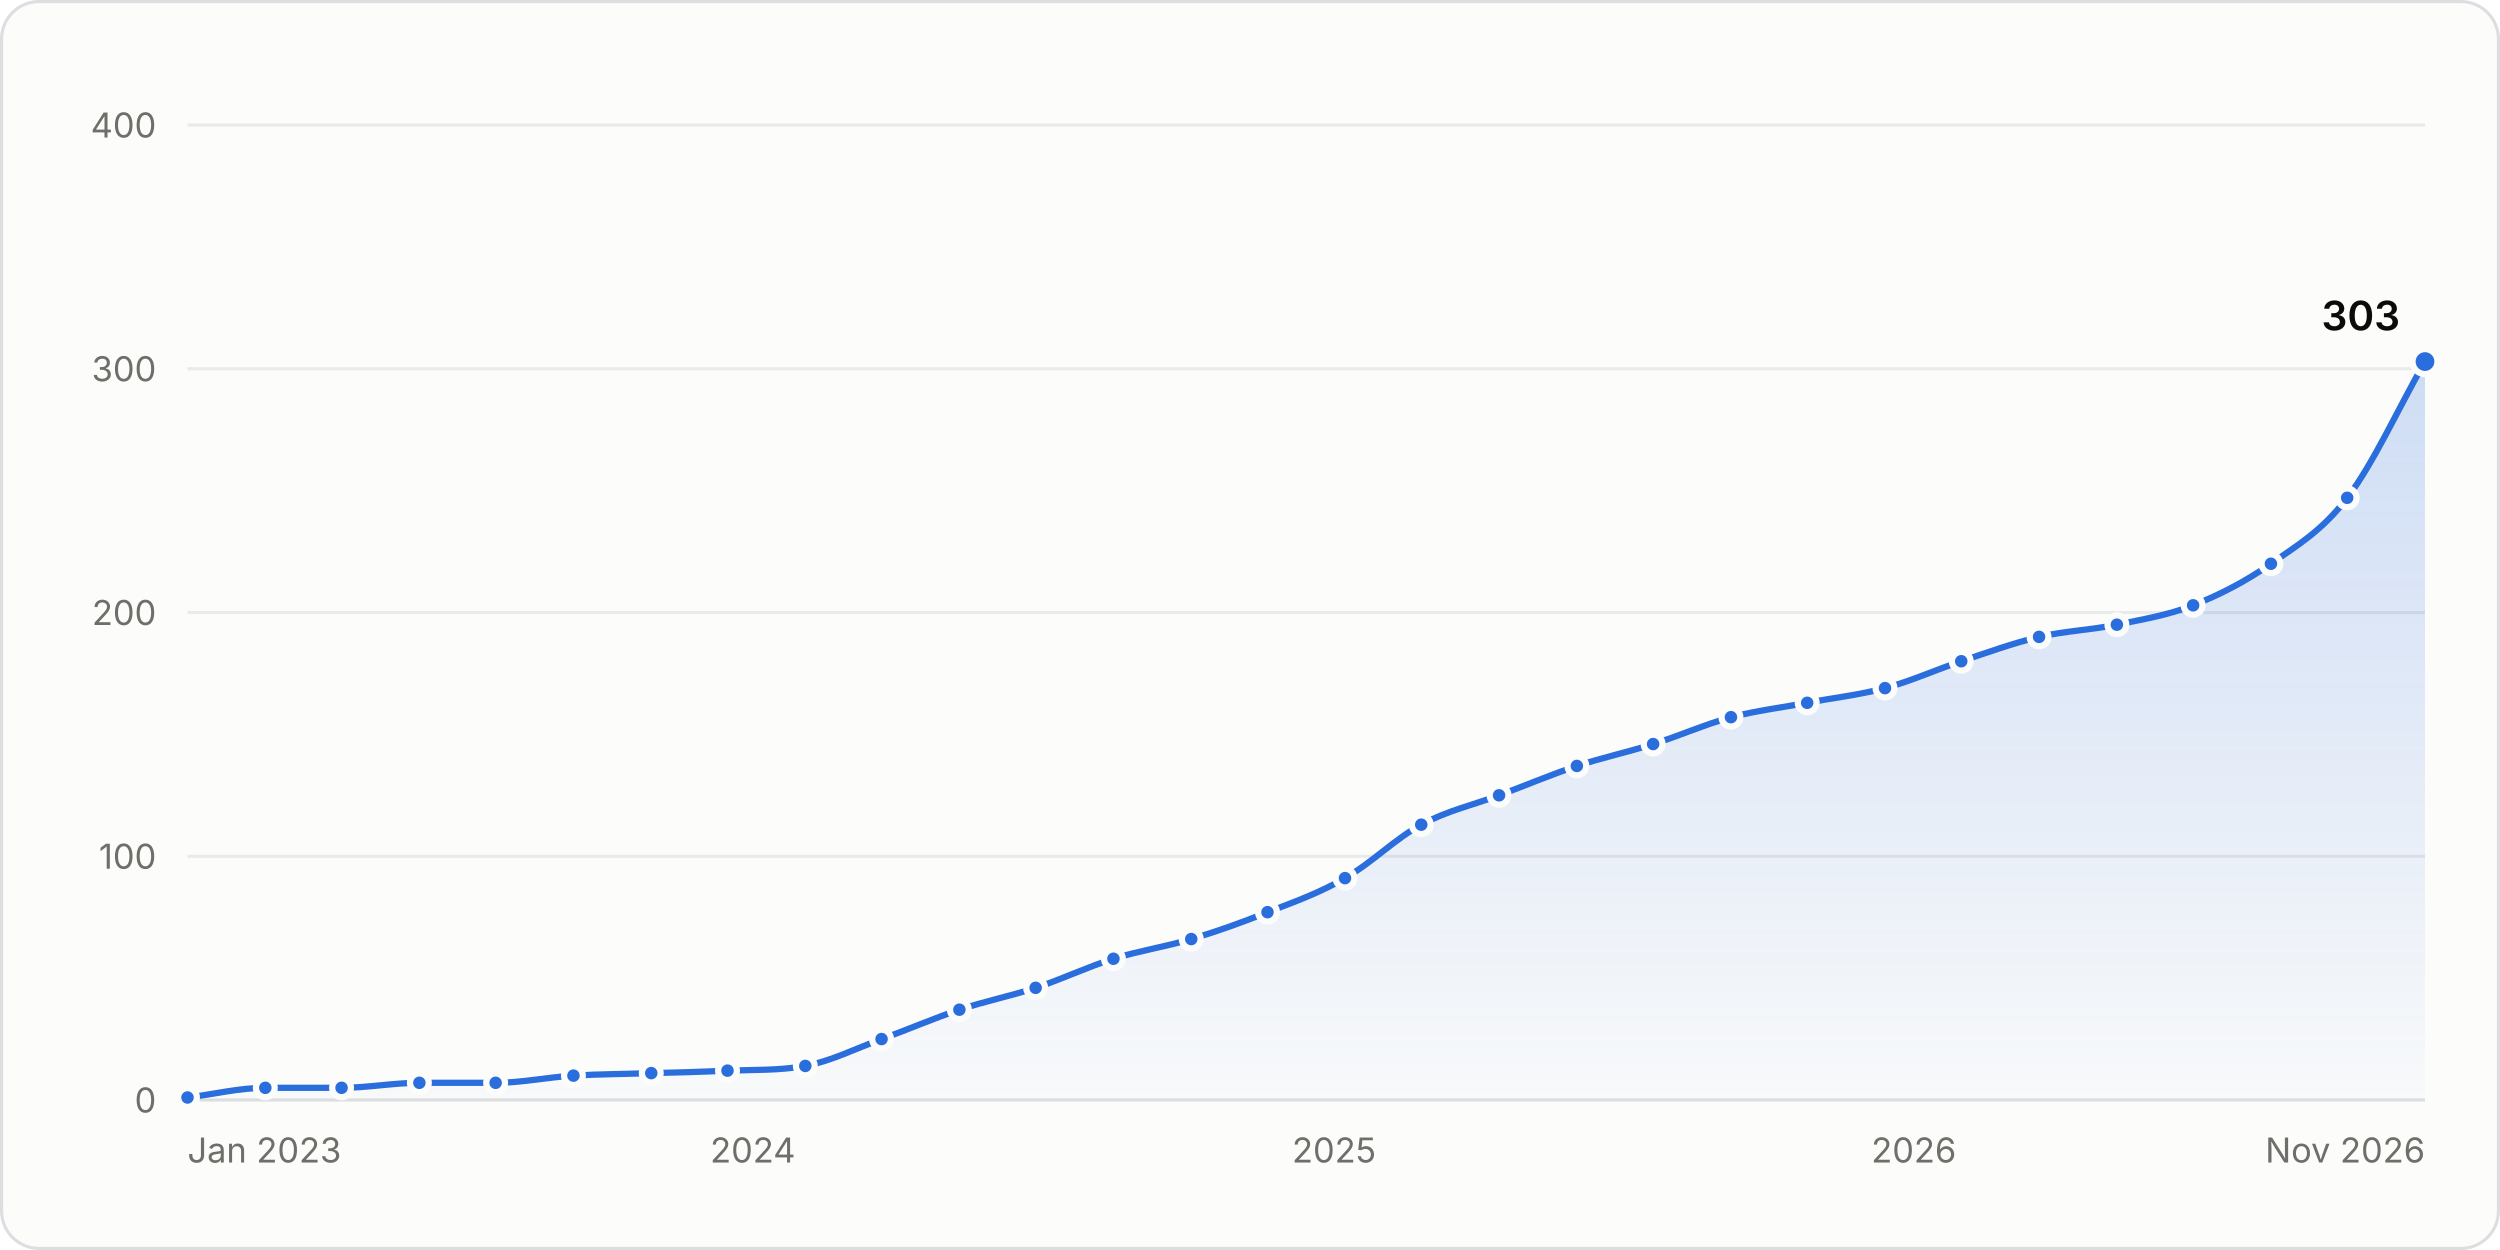
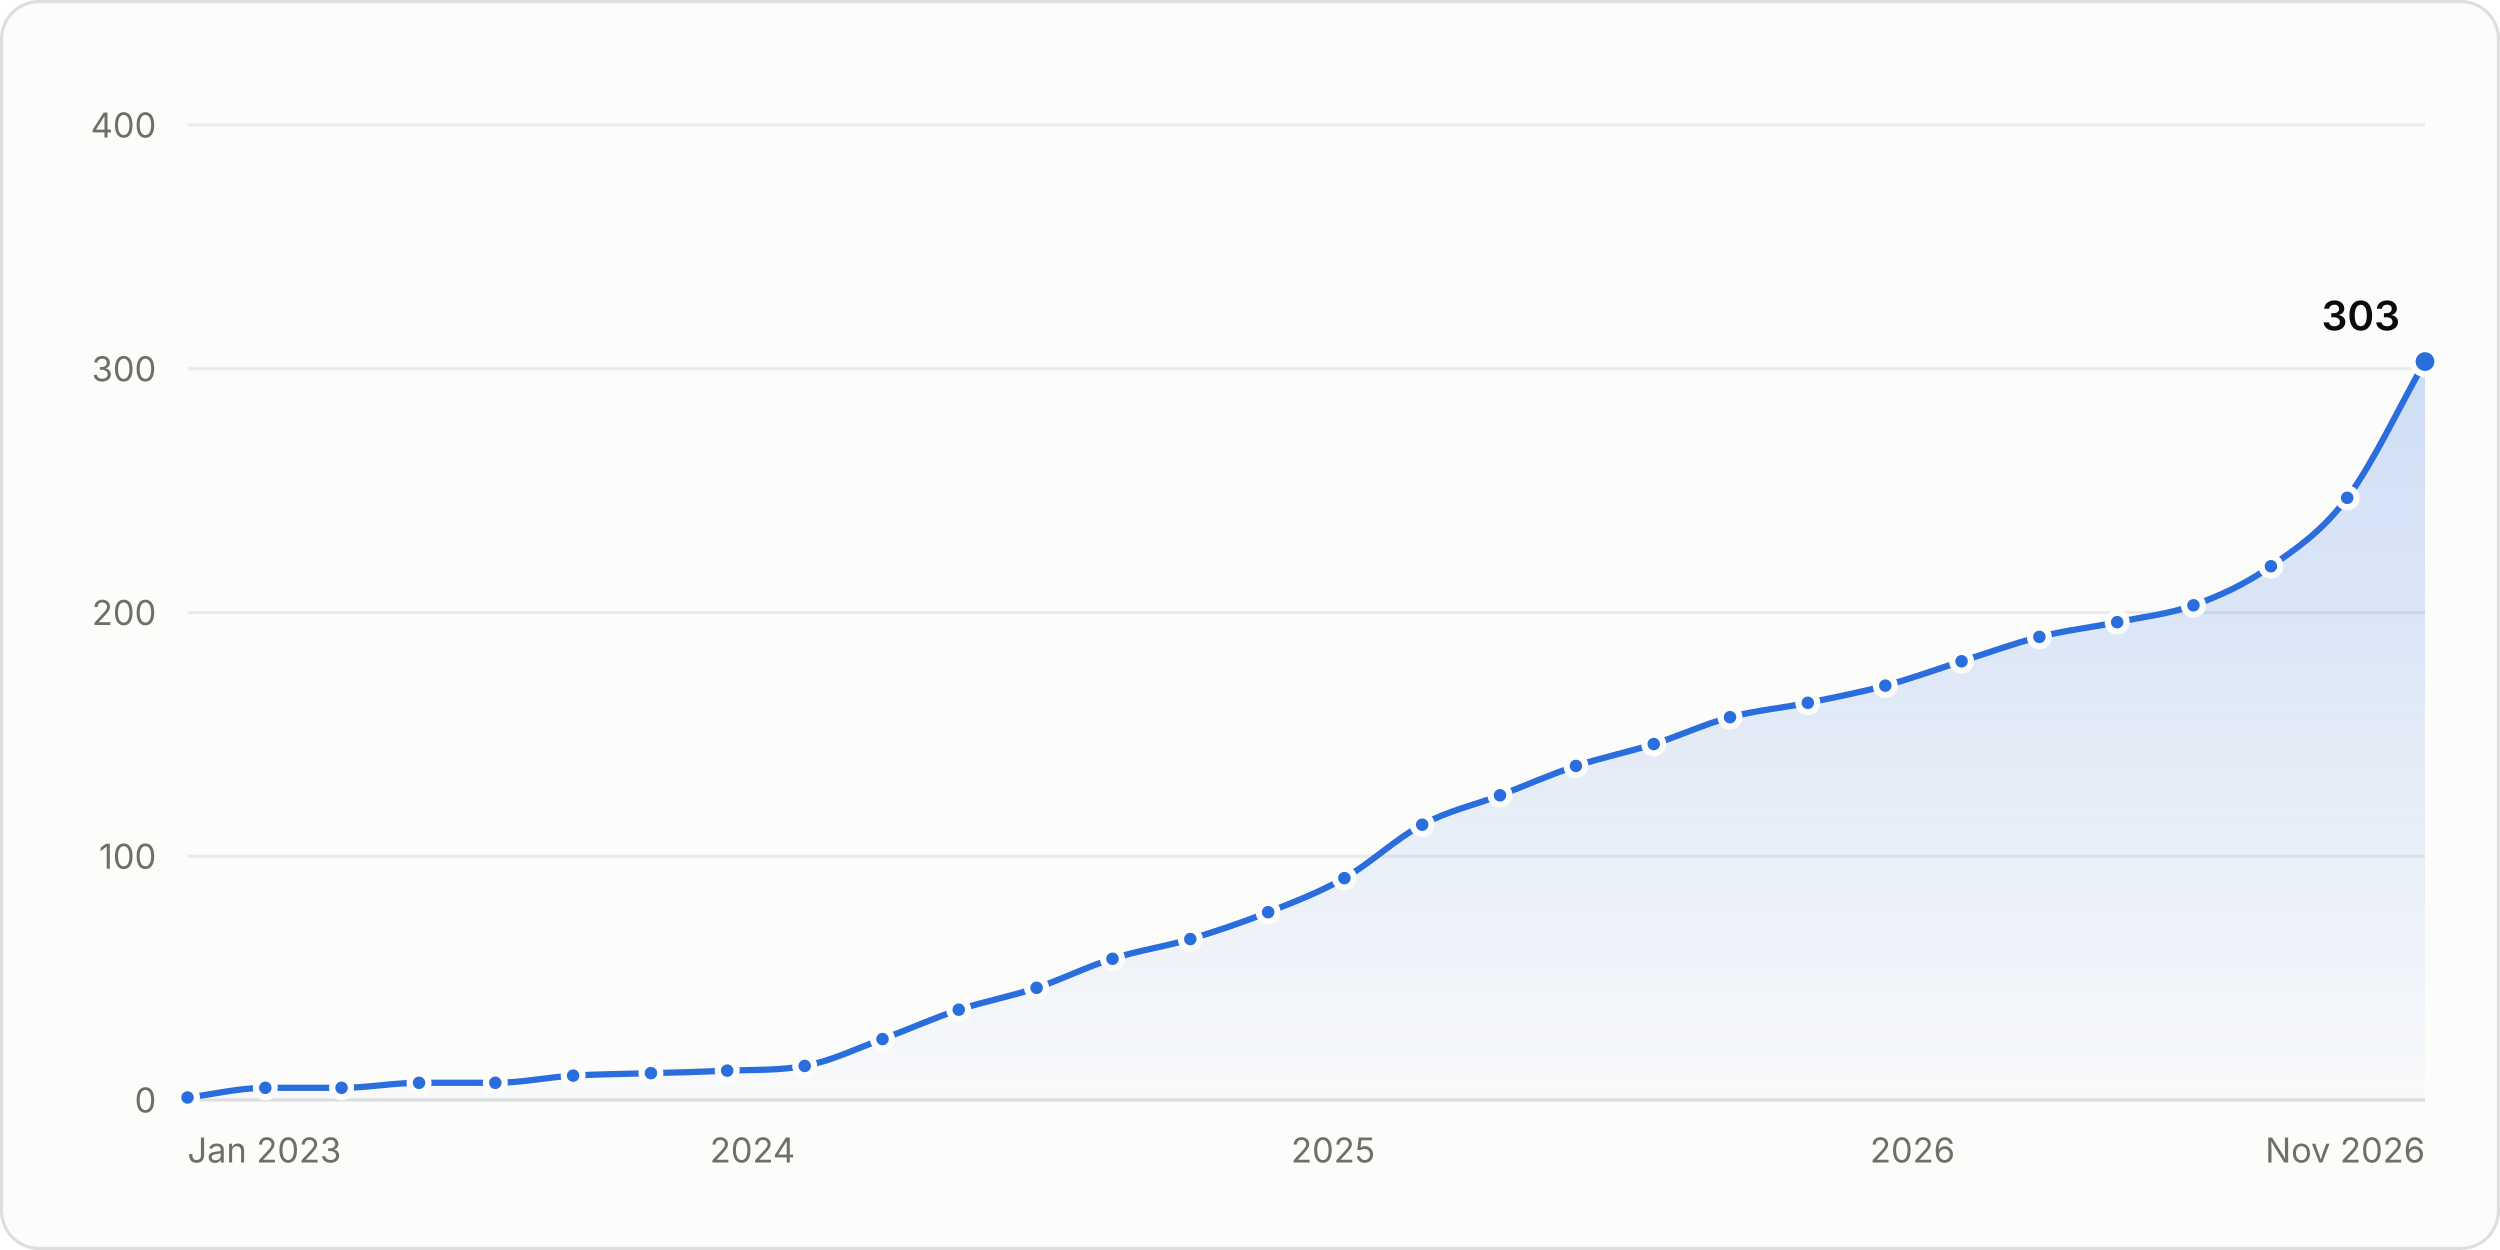
<svg xmlns="http://www.w3.org/2000/svg" width="800" height="400" viewBox="0 0 800 400" role="img" aria-labelledby="title desc">
  <style>.gs-draw{animation:gs-draw 1.6s linear backwards}@keyframes gs-draw{from{stroke-dasharray:1;stroke-dashoffset:1}to{stroke-dasharray:1;stroke-dashoffset:0}}.gs-fade{animation:gs-fade .5s ease-out backwards}@keyframes gs-fade{from{opacity:0}to{opacity:1}}.gs-pop{animation:gs-pop .25s ease-out backwards;transform-box:fill-box;transform-origin:center}@keyframes gs-pop{from{opacity:0;transform:scale(.4)}to{opacity:1;transform:scale(1)}}@media (prefers-reduced-motion: reduce){.gs-draw,.gs-fade,.gs-pop{animation:none!important}}</style>
  <rect x="0.5" y="0.5" width="799" height="399" rx="12" fill="#fcfcfb" stroke="#dcdedf" />
  <g font-family="&quot;IBM Plex Sans&quot;, system-ui, -apple-system, &quot;Segoe UI&quot;, sans-serif" font-size="11" fill="#52514e" style="font-variant-numeric:tabular-nums">
    <defs>
      <linearGradient id="stars-fade" x1="0" y1="0" x2="0" y2="1">
        <stop stop-color="#2a6ddc" stop-opacity="0.22" />
        <stop offset="1" stop-color="#2a6ddc" stop-opacity="0.02" />
      </linearGradient>
    </defs>
    <line x1="60.0" x2="776.0" y1="352.0" y2="352.0" stroke="#dcdedf" />
    <text x="50.0" y="356.0" fill="#6f6e69" text-anchor="end">0</text>
    <line x1="60.0" x2="776.0" y1="274.0" y2="274.0" stroke="#e8eaeb" />
    <text x="50.0" y="278.0" fill="#6f6e69" text-anchor="end">100</text>
    <line x1="60.0" x2="776.0" y1="196.0" y2="196.0" stroke="#e8eaeb" />
    <text x="50.0" y="200.0" fill="#6f6e69" text-anchor="end">200</text>
    <line x1="60.0" x2="776.0" y1="118.0" y2="118.0" stroke="#e8eaeb" />
    <text x="50.0" y="122.0" fill="#6f6e69" text-anchor="end">300</text>
    <line x1="60.0" x2="776.0" y1="40.0" y2="40.0" stroke="#e8eaeb" />
    <text x="50.0" y="44.0" fill="#6f6e69" text-anchor="end">400</text>
    <text x="60.0" y="372.0" fill="#6f6e69">Jan 2023</text>
-     <text x="240.9" y="372.0" fill="#6f6e69" text-anchor="middle">2024</text>
-     <text x="426.9" y="372.0" fill="#6f6e69" text-anchor="middle">2025</text>
-     <text x="612.4" y="372.0" fill="#6f6e69" text-anchor="middle">2026</text>
+     <text x="240.8" y="372.0" fill="#6f6e69" text-anchor="middle">2024</text>
+     <text x="426.6" y="372.0" fill="#6f6e69" text-anchor="middle">2025</text>
+     <text x="612.0" y="372.0" fill="#6f6e69" text-anchor="middle">2026</text>
    <text x="776.0" y="372.0" fill="#6f6e69" text-anchor="end">Nov 2026</text>
    <g class="gs-fade">
-       <path d="M60.0 351.2C68.3 350.2 76.6 348.1 84.9 348.1C93.0 348.1 101.2 348.1 109.3 348.1C117.6 348.1 125.9 346.5 134.2 346.5C142.3 346.5 150.5 346.5 158.6 346.5C166.9 346.5 175.2 344.7 183.5 344.2C191.8 343.7 200.1 343.7 208.4 343.4C216.5 343.2 224.6 343.0 232.8 342.6C241.1 342.3 249.4 342.6 257.7 341.1C265.8 339.6 273.9 335.5 282.1 332.5C290.4 329.5 298.7 325.9 307.0 323.1C315.1 320.4 323.2 318.8 331.4 316.1C339.7 313.4 348.0 309.4 356.3 306.8C364.6 304.2 372.9 303.0 381.2 300.5C389.3 298.1 397.4 295.2 405.6 291.9C413.9 288.7 422.1 285.8 430.4 281.0C438.6 276.4 446.7 268.2 454.8 263.9C463.1 259.4 471.4 257.6 479.7 254.5C488.0 251.4 496.3 247.9 504.6 245.1C512.8 242.4 520.9 240.7 529.0 238.1C537.3 235.5 545.6 231.8 553.9 229.5C562.1 227.4 570.2 226.4 578.3 224.9C586.6 223.3 594.9 222.4 603.2 220.2C611.4 218.0 619.5 214.3 627.6 211.6C635.9 208.8 644.2 205.8 652.5 203.8C660.8 201.9 669.1 201.6 677.4 199.9C685.5 198.2 693.7 196.9 701.8 193.7C710.1 190.4 718.4 186.2 726.7 180.4C734.8 174.7 743.0 170.0 751.1 159.3C759.4 148.5 767.7 130.2 776.0 115.7L776.0 352.0L60.0 352.0Z" fill="url(#stars-fade)" />
+       <path d="M60.0 351.2C68.3 350.2 76.6 348.1 84.9 348.1C93.0 348.1 101.1 348.1 109.3 348.1C117.6 348.1 125.8 346.5 134.1 346.5C142.3 346.5 150.4 346.5 158.5 346.5C166.8 346.5 175.1 344.7 183.4 344.2C191.7 343.7 200.0 343.7 208.3 343.4C216.4 343.2 224.5 343.0 232.7 342.6C240.9 342.3 249.2 342.6 257.5 341.1C265.8 339.6 274.1 335.5 282.4 332.5C290.5 329.5 298.7 325.8 306.8 323.1C315.1 320.4 323.4 318.9 331.7 316.1C339.8 313.4 347.9 309.3 356.0 306.8C364.3 304.1 372.6 303.0 380.9 300.5C389.2 298.0 397.5 295.2 405.8 291.9C413.9 288.7 422.1 285.6 430.2 281.0C438.5 276.3 446.8 268.3 455.1 263.9C463.4 259.4 471.7 257.7 480.0 254.5C488.1 251.4 496.2 247.8 504.3 245.1C512.6 242.4 520.9 240.7 529.2 238.1C537.3 235.5 545.5 231.7 553.6 229.5C561.9 227.3 570.2 226.6 578.5 224.9C586.8 223.2 595.1 221.6 603.3 219.4C611.5 217.2 619.6 214.2 627.7 211.6C636.0 209.0 644.3 205.9 652.6 203.8C660.9 201.7 669.2 200.8 677.5 199.1C685.6 197.4 693.7 196.6 701.9 193.7C710.2 190.7 718.4 187.0 726.7 181.2C734.9 175.5 743.0 170.1 751.1 159.3C759.4 148.3 767.7 130.2 776.0 115.7L776.0 352.0L60.0 352.0Z" fill="url(#stars-fade)" />
    </g>
    <g class="gs-draw">
-       <path d="M60.0 351.2C68.3 350.2 76.6 348.1 84.9 348.1C93.0 348.1 101.2 348.1 109.3 348.1C117.6 348.1 125.9 346.5 134.2 346.5C142.3 346.5 150.5 346.5 158.6 346.5C166.9 346.5 175.2 344.7 183.5 344.2C191.8 343.7 200.1 343.7 208.4 343.4C216.5 343.2 224.6 343.0 232.8 342.6C241.1 342.3 249.4 342.6 257.7 341.1C265.8 339.6 273.9 335.5 282.1 332.5C290.4 329.5 298.7 325.9 307.0 323.1C315.1 320.4 323.2 318.8 331.4 316.1C339.7 313.4 348.0 309.4 356.3 306.8C364.6 304.2 372.9 303.0 381.2 300.5C389.3 298.1 397.4 295.2 405.6 291.9C413.9 288.7 422.1 285.8 430.4 281.0C438.6 276.4 446.7 268.2 454.8 263.9C463.1 259.4 471.4 257.6 479.7 254.5C488.0 251.4 496.3 247.9 504.6 245.1C512.8 242.4 520.9 240.7 529.0 238.1C537.3 235.5 545.6 231.8 553.9 229.5C562.1 227.4 570.2 226.4 578.3 224.9C586.6 223.3 594.9 222.4 603.2 220.2C611.4 218.0 619.5 214.3 627.6 211.6C635.9 208.8 644.2 205.8 652.5 203.8C660.8 201.9 669.1 201.6 677.4 199.9C685.5 198.2 693.7 196.9 701.8 193.7C710.1 190.4 718.4 186.2 726.7 180.4C734.8 174.7 743.0 170.0 751.1 159.3C759.4 148.5 767.7 130.2 776.0 115.7" fill="none" stroke="#2a6ddc" stroke-width="2" stroke-linejoin="round" stroke-linecap="round" pathLength="1" />
+       <path d="M60.0 351.2C68.3 350.2 76.6 348.1 84.9 348.1C93.0 348.1 101.1 348.1 109.3 348.1C117.6 348.1 125.8 346.5 134.1 346.5C142.3 346.5 150.4 346.5 158.5 346.5C166.8 346.5 175.1 344.7 183.4 344.2C191.7 343.7 200.0 343.7 208.3 343.4C216.4 343.2 224.5 343.0 232.7 342.6C240.9 342.3 249.2 342.6 257.5 341.1C265.8 339.6 274.1 335.5 282.4 332.5C290.5 329.5 298.7 325.8 306.8 323.1C315.1 320.4 323.4 318.9 331.7 316.1C339.8 313.4 347.9 309.3 356.0 306.8C364.3 304.1 372.6 303.0 380.9 300.5C389.2 298.0 397.5 295.2 405.8 291.9C413.9 288.7 422.1 285.6 430.2 281.0C438.5 276.3 446.8 268.3 455.1 263.9C463.4 259.4 471.7 257.7 480.0 254.5C488.1 251.4 496.2 247.8 504.3 245.1C512.6 242.4 520.9 240.7 529.2 238.1C537.3 235.5 545.5 231.7 553.6 229.5C561.9 227.3 570.2 226.6 578.5 224.9C586.8 223.2 595.1 221.6 603.3 219.4C611.5 217.2 619.6 214.2 627.7 211.6C636.0 209.0 644.3 205.9 652.6 203.8C660.9 201.7 669.2 200.8 677.5 199.1C685.6 197.4 693.7 196.6 701.9 193.7C710.2 190.7 718.4 187.0 726.7 181.2C734.9 175.5 743.0 170.1 751.1 159.3C759.4 148.3 767.7 130.2 776.0 115.7" fill="none" stroke="#2a6ddc" stroke-width="2" stroke-linejoin="round" stroke-linecap="round" pathLength="1" />
    </g>
    <g class="gs-pop">
      <circle cx="60.0" cy="351.2" r="3" fill="#2a6ddc" stroke="#fcfcfb" stroke-width="2" />
    </g>
-     <g class="gs-pop" style="animation-delay:52ms">
+     <g class="gs-pop" style="animation-delay:51ms">
      <circle cx="84.9" cy="348.1" r="3" fill="#2a6ddc" stroke="#fcfcfb" stroke-width="2" />
    </g>
    <g class="gs-pop" style="animation-delay:102ms">
      <circle cx="109.3" cy="348.1" r="3" fill="#2a6ddc" stroke="#fcfcfb" stroke-width="2" />
    </g>
    <g class="gs-pop" style="animation-delay:153ms">
-       <circle cx="134.2" cy="346.5" r="3" fill="#2a6ddc" stroke="#fcfcfb" stroke-width="2" />
+       <circle cx="134.1" cy="346.5" r="3" fill="#2a6ddc" stroke="#fcfcfb" stroke-width="2" />
    </g>
    <g class="gs-pop" style="animation-delay:203ms">
-       <circle cx="158.6" cy="346.5" r="3" fill="#2a6ddc" stroke="#fcfcfb" stroke-width="2" />
+       <circle cx="158.5" cy="346.5" r="3" fill="#2a6ddc" stroke="#fcfcfb" stroke-width="2" />
    </g>
    <g class="gs-pop" style="animation-delay:254ms">
-       <circle cx="183.5" cy="344.2" r="3" fill="#2a6ddc" stroke="#fcfcfb" stroke-width="2" />
+       <circle cx="183.4" cy="344.2" r="3" fill="#2a6ddc" stroke="#fcfcfb" stroke-width="2" />
    </g>
    <g class="gs-pop" style="animation-delay:305ms">
-       <circle cx="208.4" cy="343.4" r="3" fill="#2a6ddc" stroke="#fcfcfb" stroke-width="2" />
+       <circle cx="208.3" cy="343.4" r="3" fill="#2a6ddc" stroke="#fcfcfb" stroke-width="2" />
    </g>
-     <g class="gs-pop" style="animation-delay:356ms">
-       <circle cx="232.8" cy="342.6" r="3" fill="#2a6ddc" stroke="#fcfcfb" stroke-width="2" />
+     <g class="gs-pop" style="animation-delay:355ms">
+       <circle cx="232.7" cy="342.6" r="3" fill="#2a6ddc" stroke="#fcfcfb" stroke-width="2" />
    </g>
-     <g class="gs-pop" style="animation-delay:407ms">
-       <circle cx="257.7" cy="341.1" r="3" fill="#2a6ddc" stroke="#fcfcfb" stroke-width="2" />
+     <g class="gs-pop" style="animation-delay:406ms">
+       <circle cx="257.5" cy="341.1" r="3" fill="#2a6ddc" stroke="#fcfcfb" stroke-width="2" />
    </g>
-     <g class="gs-pop" style="animation-delay:460ms">
-       <circle cx="282.1" cy="332.5" r="3" fill="#2a6ddc" stroke="#fcfcfb" stroke-width="2" />
+     <g class="gs-pop" style="animation-delay:461ms">
+       <circle cx="282.4" cy="332.5" r="3" fill="#2a6ddc" stroke="#fcfcfb" stroke-width="2" />
    </g>
    <g class="gs-pop" style="animation-delay:514ms">
-       <circle cx="307.0" cy="323.1" r="3" fill="#2a6ddc" stroke="#fcfcfb" stroke-width="2" />
+       <circle cx="306.8" cy="323.1" r="3" fill="#2a6ddc" stroke="#fcfcfb" stroke-width="2" />
    </g>
    <g class="gs-pop" style="animation-delay:567ms">
-       <circle cx="331.4" cy="316.1" r="3" fill="#2a6ddc" stroke="#fcfcfb" stroke-width="2" />
+       <circle cx="331.7" cy="316.1" r="3" fill="#2a6ddc" stroke="#fcfcfb" stroke-width="2" />
    </g>
    <g class="gs-pop" style="animation-delay:621ms">
-       <circle cx="356.3" cy="306.8" r="3" fill="#2a6ddc" stroke="#fcfcfb" stroke-width="2" />
+       <circle cx="356.0" cy="306.8" r="3" fill="#2a6ddc" stroke="#fcfcfb" stroke-width="2" />
    </g>
-     <g class="gs-pop" style="animation-delay:674ms">
-       <circle cx="381.2" cy="300.5" r="3" fill="#2a6ddc" stroke="#fcfcfb" stroke-width="2" />
+     <g class="gs-pop" style="animation-delay:673ms">
+       <circle cx="380.9" cy="300.5" r="3" fill="#2a6ddc" stroke="#fcfcfb" stroke-width="2" />
    </g>
-     <g class="gs-pop" style="animation-delay:727ms">
-       <circle cx="405.6" cy="291.9" r="3" fill="#2a6ddc" stroke="#fcfcfb" stroke-width="2" />
+     <g class="gs-pop" style="animation-delay:728ms">
+       <circle cx="405.8" cy="291.9" r="3" fill="#2a6ddc" stroke="#fcfcfb" stroke-width="2" />
    </g>
-     <g class="gs-pop" style="animation-delay:783ms">
-       <circle cx="430.4" cy="281.0" r="3" fill="#2a6ddc" stroke="#fcfcfb" stroke-width="2" />
+     <g class="gs-pop" style="animation-delay:782ms">
+       <circle cx="430.2" cy="281.0" r="3" fill="#2a6ddc" stroke="#fcfcfb" stroke-width="2" />
    </g>
    <g class="gs-pop" style="animation-delay:844ms">
-       <circle cx="454.8" cy="263.9" r="3" fill="#2a6ddc" stroke="#fcfcfb" stroke-width="2" />
+       <circle cx="455.1" cy="263.9" r="3" fill="#2a6ddc" stroke="#fcfcfb" stroke-width="2" />
    </g>
    <g class="gs-pop" style="animation-delay:899ms">
-       <circle cx="479.7" cy="254.5" r="3" fill="#2a6ddc" stroke="#fcfcfb" stroke-width="2" />
+       <circle cx="480.0" cy="254.5" r="3" fill="#2a6ddc" stroke="#fcfcfb" stroke-width="2" />
    </g>
    <g class="gs-pop" style="animation-delay:953ms">
-       <circle cx="504.6" cy="245.1" r="3" fill="#2a6ddc" stroke="#fcfcfb" stroke-width="2" />
+       <circle cx="504.3" cy="245.1" r="3" fill="#2a6ddc" stroke="#fcfcfb" stroke-width="2" />
    </g>
-     <g class="gs-pop" style="animation-delay:1005ms">
-       <circle cx="529.0" cy="238.1" r="3" fill="#2a6ddc" stroke="#fcfcfb" stroke-width="2" />
+     <g class="gs-pop" style="animation-delay:1006ms">
+       <circle cx="529.2" cy="238.1" r="3" fill="#2a6ddc" stroke="#fcfcfb" stroke-width="2" />
    </g>
-     <g class="gs-pop" style="animation-delay:1060ms">
-       <circle cx="553.9" cy="229.5" r="3" fill="#2a6ddc" stroke="#fcfcfb" stroke-width="2" />
+     <g class="gs-pop" style="animation-delay:1059ms">
+       <circle cx="553.6" cy="229.5" r="3" fill="#2a6ddc" stroke="#fcfcfb" stroke-width="2" />
    </g>
    <g class="gs-pop" style="animation-delay:1111ms">
-       <circle cx="578.3" cy="224.9" r="3" fill="#2a6ddc" stroke="#fcfcfb" stroke-width="2" />
+       <circle cx="578.5" cy="224.9" r="3" fill="#2a6ddc" stroke="#fcfcfb" stroke-width="2" />
    </g>
    <g class="gs-pop" style="animation-delay:1163ms">
-       <circle cx="603.2" cy="220.2" r="3" fill="#2a6ddc" stroke="#fcfcfb" stroke-width="2" />
+       <circle cx="603.3" cy="219.4" r="3" fill="#2a6ddc" stroke="#fcfcfb" stroke-width="2" />
    </g>
    <g class="gs-pop" style="animation-delay:1216ms">
-       <circle cx="627.6" cy="211.6" r="3" fill="#2a6ddc" stroke="#fcfcfb" stroke-width="2" />
+       <circle cx="627.7" cy="211.6" r="3" fill="#2a6ddc" stroke="#fcfcfb" stroke-width="2" />
    </g>
    <g class="gs-pop" style="animation-delay:1269ms">
-       <circle cx="652.5" cy="203.8" r="3" fill="#2a6ddc" stroke="#fcfcfb" stroke-width="2" />
+       <circle cx="652.6" cy="203.8" r="3" fill="#2a6ddc" stroke="#fcfcfb" stroke-width="2" />
    </g>
    <g class="gs-pop" style="animation-delay:1321ms">
-       <circle cx="677.4" cy="199.9" r="3" fill="#2a6ddc" stroke="#fcfcfb" stroke-width="2" />
+       <circle cx="677.5" cy="199.1" r="3" fill="#2a6ddc" stroke="#fcfcfb" stroke-width="2" />
    </g>
-     <g class="gs-pop" style="animation-delay:1373ms">
-       <circle cx="701.8" cy="193.7" r="3" fill="#2a6ddc" stroke="#fcfcfb" stroke-width="2" />
+     <g class="gs-pop" style="animation-delay:1372ms">
+       <circle cx="701.9" cy="193.7" r="3" fill="#2a6ddc" stroke="#fcfcfb" stroke-width="2" />
    </g>
-     <g class="gs-pop" style="animation-delay:1431ms">
-       <circle cx="726.7" cy="180.4" r="3" fill="#2a6ddc" stroke="#fcfcfb" stroke-width="2" />
+     <g class="gs-pop" style="animation-delay:1430ms">
+       <circle cx="726.7" cy="181.2" r="3" fill="#2a6ddc" stroke="#fcfcfb" stroke-width="2" />
    </g>
    <g class="gs-pop" style="animation-delay:1497ms">
      <circle cx="751.1" cy="159.3" r="3" fill="#2a6ddc" stroke="#fcfcfb" stroke-width="2" />
    </g>
    <g class="gs-fade" style="animation-delay:1600ms">
      <circle cx="776.0" cy="115.7" r="4" fill="#2a6ddc" stroke="#fcfcfb" stroke-width="2" />
      <text x="768.0" y="105.7" fill="#0b0b0b" text-anchor="end" font-size="13" font-weight="600">303</text>
    </g>
    <rect x="60.0" y="40" width="12.4" height="312" fill-opacity="0" />
    <rect x="72.4" y="40" width="24.6" height="312" fill-opacity="0" />
    <rect x="97.1" y="40" width="24.6" height="312" fill-opacity="0" />
    <rect x="121.7" y="40" width="24.6" height="312" fill-opacity="0" />
-     <rect x="146.4" y="40" width="24.6" height="312" fill-opacity="0" />
+     <rect x="146.3" y="40" width="24.6" height="312" fill-opacity="0" />
    <rect x="171.0" y="40" width="24.9" height="312" fill-opacity="0" />
-     <rect x="195.9" y="40" width="24.6" height="312" fill-opacity="0" />
-     <rect x="220.6" y="40" width="24.6" height="312" fill-opacity="0" />
-     <rect x="245.2" y="40" width="24.6" height="312" fill-opacity="0" />
-     <rect x="269.9" y="40" width="24.6" height="312" fill-opacity="0" />
-     <rect x="294.5" y="40" width="24.6" height="312" fill-opacity="0" />
+     <rect x="195.8" y="40" width="24.6" height="312" fill-opacity="0" />
+     <rect x="220.5" y="40" width="24.6" height="312" fill-opacity="0" />
+     <rect x="245.1" y="40" width="24.9" height="312" fill-opacity="0" />
+     <rect x="270.0" y="40" width="24.6" height="312" fill-opacity="0" />
+     <rect x="294.6" y="40" width="24.6" height="312" fill-opacity="0" />
    <rect x="319.2" y="40" width="24.6" height="312" fill-opacity="0" />
-     <rect x="343.8" y="40" width="24.9" height="312" fill-opacity="0" />
-     <rect x="368.7" y="40" width="24.6" height="312" fill-opacity="0" />
+     <rect x="343.9" y="40" width="24.6" height="312" fill-opacity="0" />
+     <rect x="368.5" y="40" width="24.9" height="312" fill-opacity="0" />
    <rect x="393.4" y="40" width="24.6" height="312" fill-opacity="0" />
    <rect x="418.0" y="40" width="24.6" height="312" fill-opacity="0" />
-     <rect x="442.6" y="40" width="24.6" height="312" fill-opacity="0" />
-     <rect x="467.3" y="40" width="24.9" height="312" fill-opacity="0" />
-     <rect x="492.2" y="40" width="24.6" height="312" fill-opacity="0" />
+     <rect x="442.6" y="40" width="24.9" height="312" fill-opacity="0" />
+     <rect x="467.5" y="40" width="24.6" height="312" fill-opacity="0" />
+     <rect x="492.1" y="40" width="24.6" height="312" fill-opacity="0" />
    <rect x="516.8" y="40" width="24.6" height="312" fill-opacity="0" />
-     <rect x="541.5" y="40" width="24.6" height="312" fill-opacity="0" />
-     <rect x="566.1" y="40" width="24.6" height="312" fill-opacity="0" />
-     <rect x="590.8" y="40" width="24.6" height="312" fill-opacity="0" />
-     <rect x="615.4" y="40" width="24.6" height="312" fill-opacity="0" />
-     <rect x="640.1" y="40" width="24.9" height="312" fill-opacity="0" />
+     <rect x="541.4" y="40" width="24.6" height="312" fill-opacity="0" />
+     <rect x="566.0" y="40" width="24.9" height="312" fill-opacity="0" />
+     <rect x="590.9" y="40" width="24.6" height="312" fill-opacity="0" />
+     <rect x="615.5" y="40" width="24.6" height="312" fill-opacity="0" />
+     <rect x="640.2" y="40" width="24.9" height="312" fill-opacity="0" />
    <rect x="665.0" y="40" width="24.6" height="312" fill-opacity="0" />
-     <rect x="689.6" y="40" width="24.6" height="312" fill-opacity="0" />
+     <rect x="689.7" y="40" width="24.6" height="312" fill-opacity="0" />
    <rect x="714.3" y="40" width="24.6" height="312" fill-opacity="0" />
    <rect x="738.9" y="40" width="24.6" height="312" fill-opacity="0" />
    <rect x="763.6" y="40" width="12.4" height="312" fill-opacity="0" />
  </g>
</svg>
